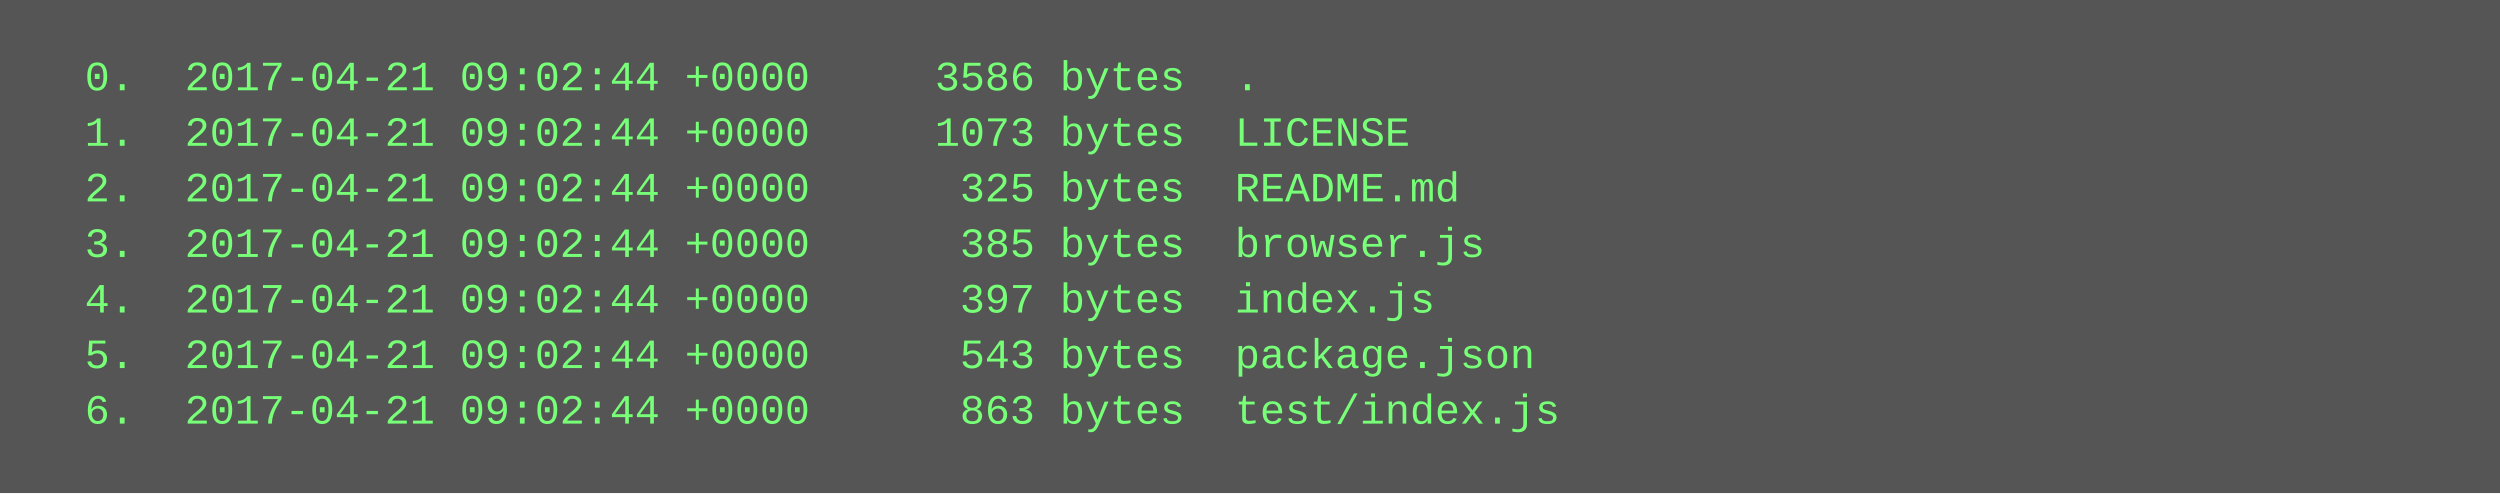
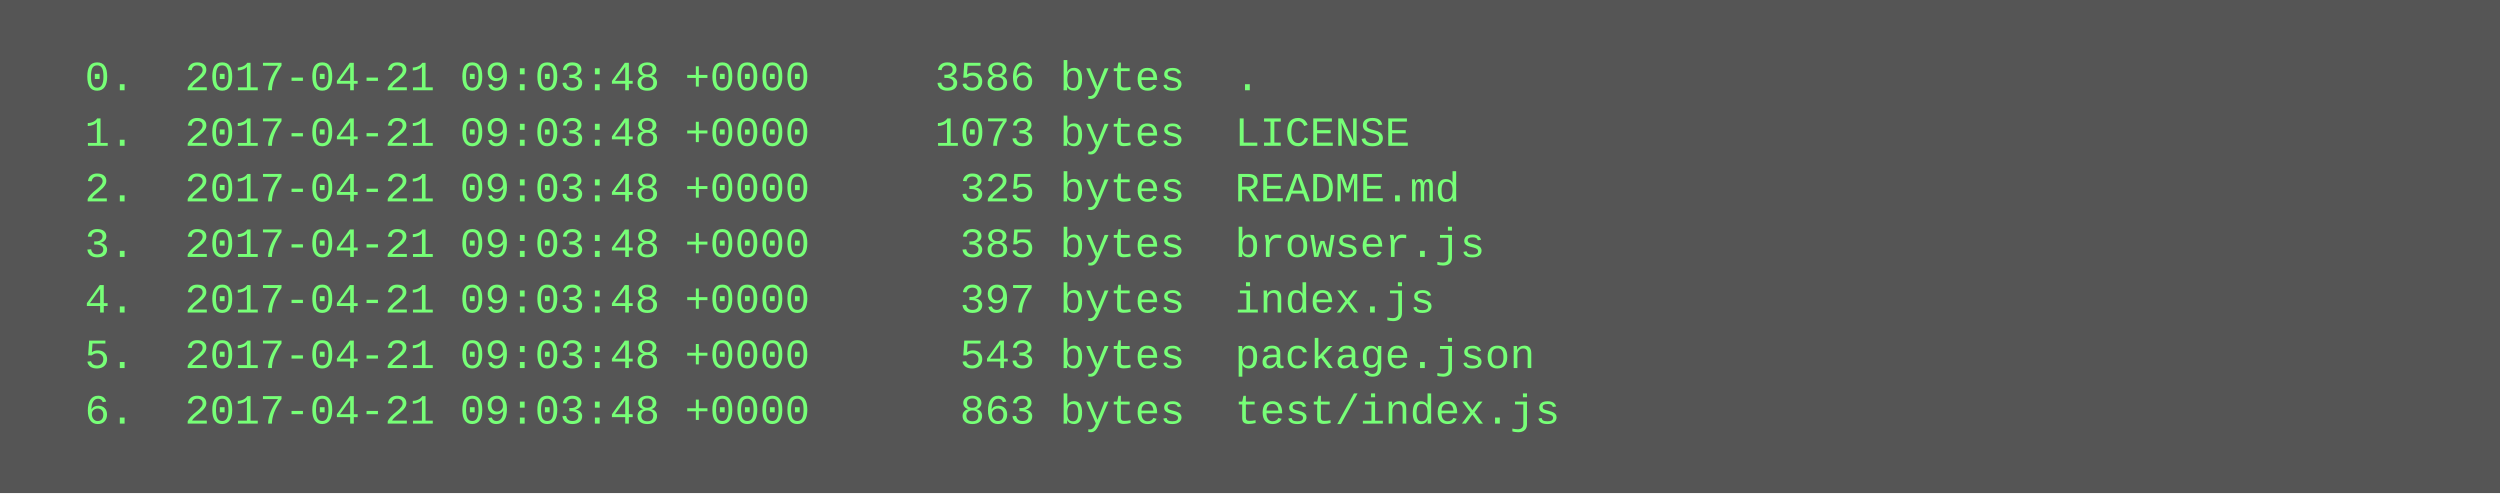
<svg xmlns="http://www.w3.org/2000/svg" height="142" width="720">
  <rect height="142" fill="#555" width="720" />
  <text fill="#7f7" font-family="Courier New" font-size="12" xml:space="preserve">
-     <tspan x="10" y="26">  0.  2017-04-21 09:02:44 +0000     3586 bytes  .</tspan>
-     <tspan x="10" y="42">  1.  2017-04-21 09:02:44 +0000     1073 bytes  LICENSE</tspan>
-     <tspan x="10" y="58">  2.  2017-04-21 09:02:44 +0000      325 bytes  README.md</tspan>
-     <tspan x="10" y="74">  3.  2017-04-21 09:02:44 +0000      385 bytes  browser.js</tspan>
-     <tspan x="10" y="90">  4.  2017-04-21 09:02:44 +0000      397 bytes  index.js</tspan>
-     <tspan x="10" y="106">  5.  2017-04-21 09:02:44 +0000      543 bytes  package.json</tspan>
-     <tspan x="10" y="122">  6.  2017-04-21 09:02:44 +0000      863 bytes  test/index.js</tspan>
+     <tspan x="10" y="26">  0.  2017-04-21 09:03:48 +0000     3586 bytes  .</tspan>
+     <tspan x="10" y="42">  1.  2017-04-21 09:03:48 +0000     1073 bytes  LICENSE</tspan>
+     <tspan x="10" y="58">  2.  2017-04-21 09:03:48 +0000      325 bytes  README.md</tspan>
+     <tspan x="10" y="74">  3.  2017-04-21 09:03:48 +0000      385 bytes  browser.js</tspan>
+     <tspan x="10" y="90">  4.  2017-04-21 09:03:48 +0000      397 bytes  index.js</tspan>
+     <tspan x="10" y="106">  5.  2017-04-21 09:03:48 +0000      543 bytes  package.json</tspan>
+     <tspan x="10" y="122">  6.  2017-04-21 09:03:48 +0000      863 bytes  test/index.js</tspan>
  </text>
</svg>
